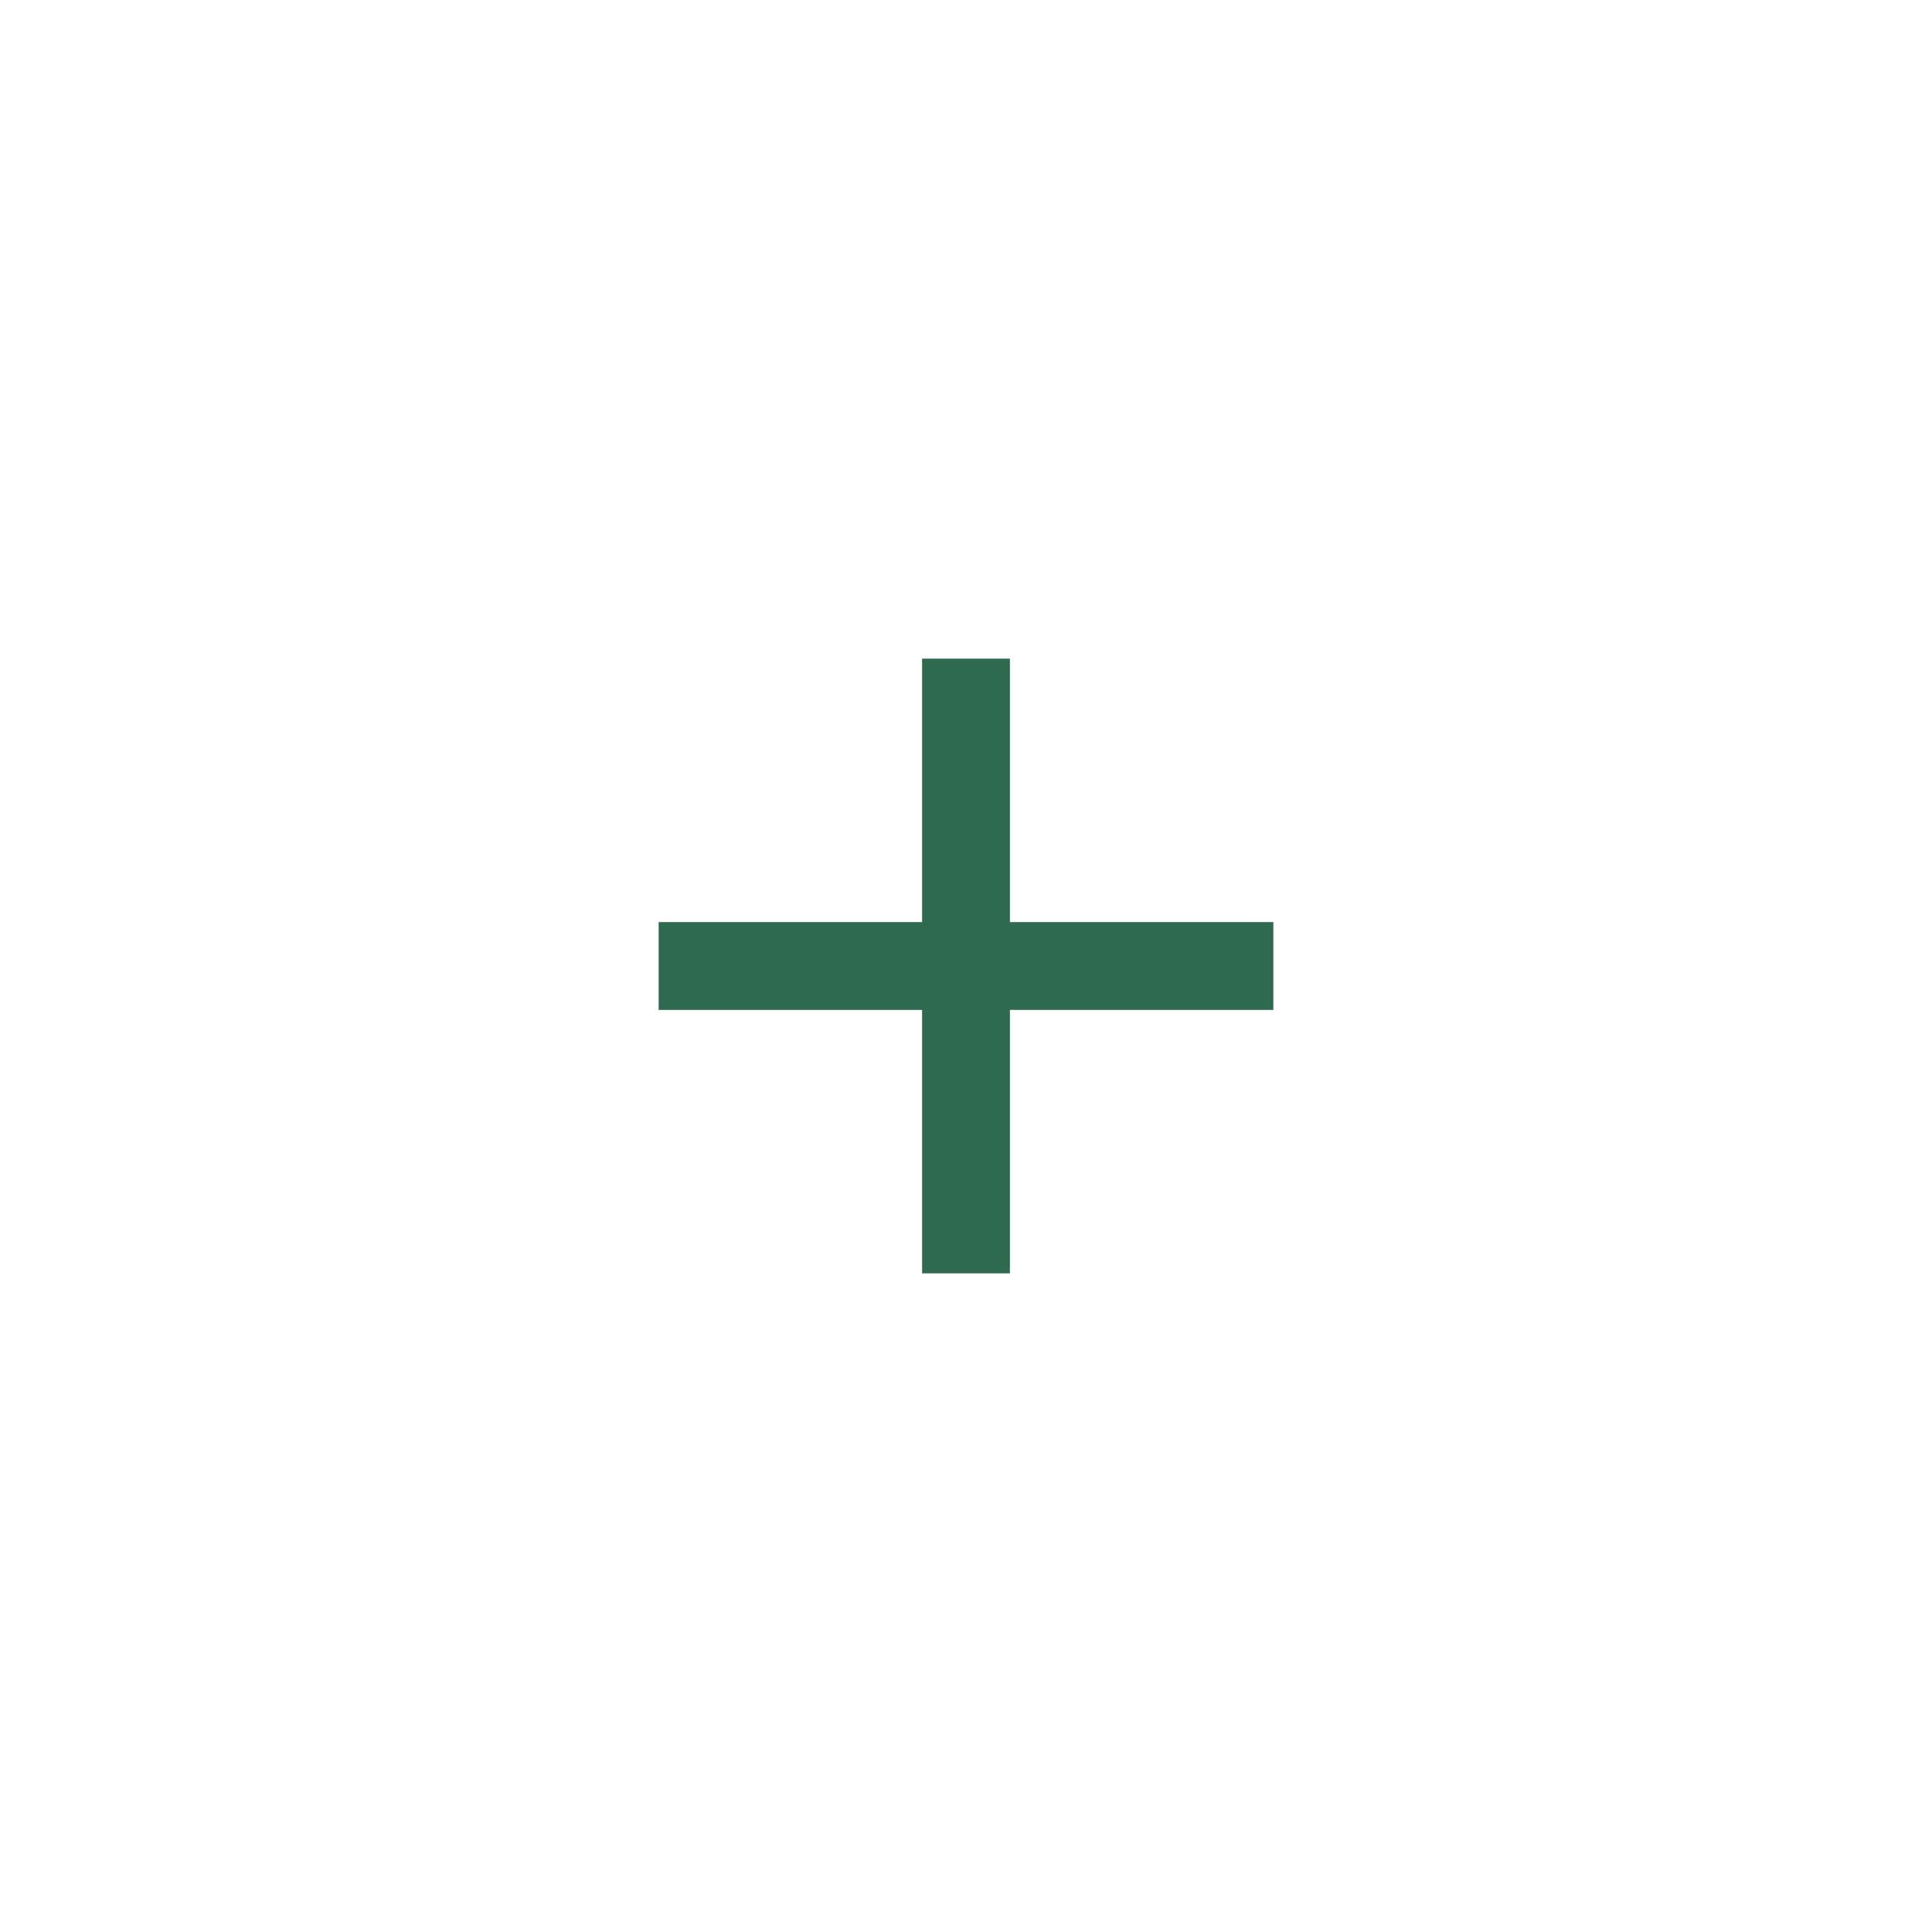
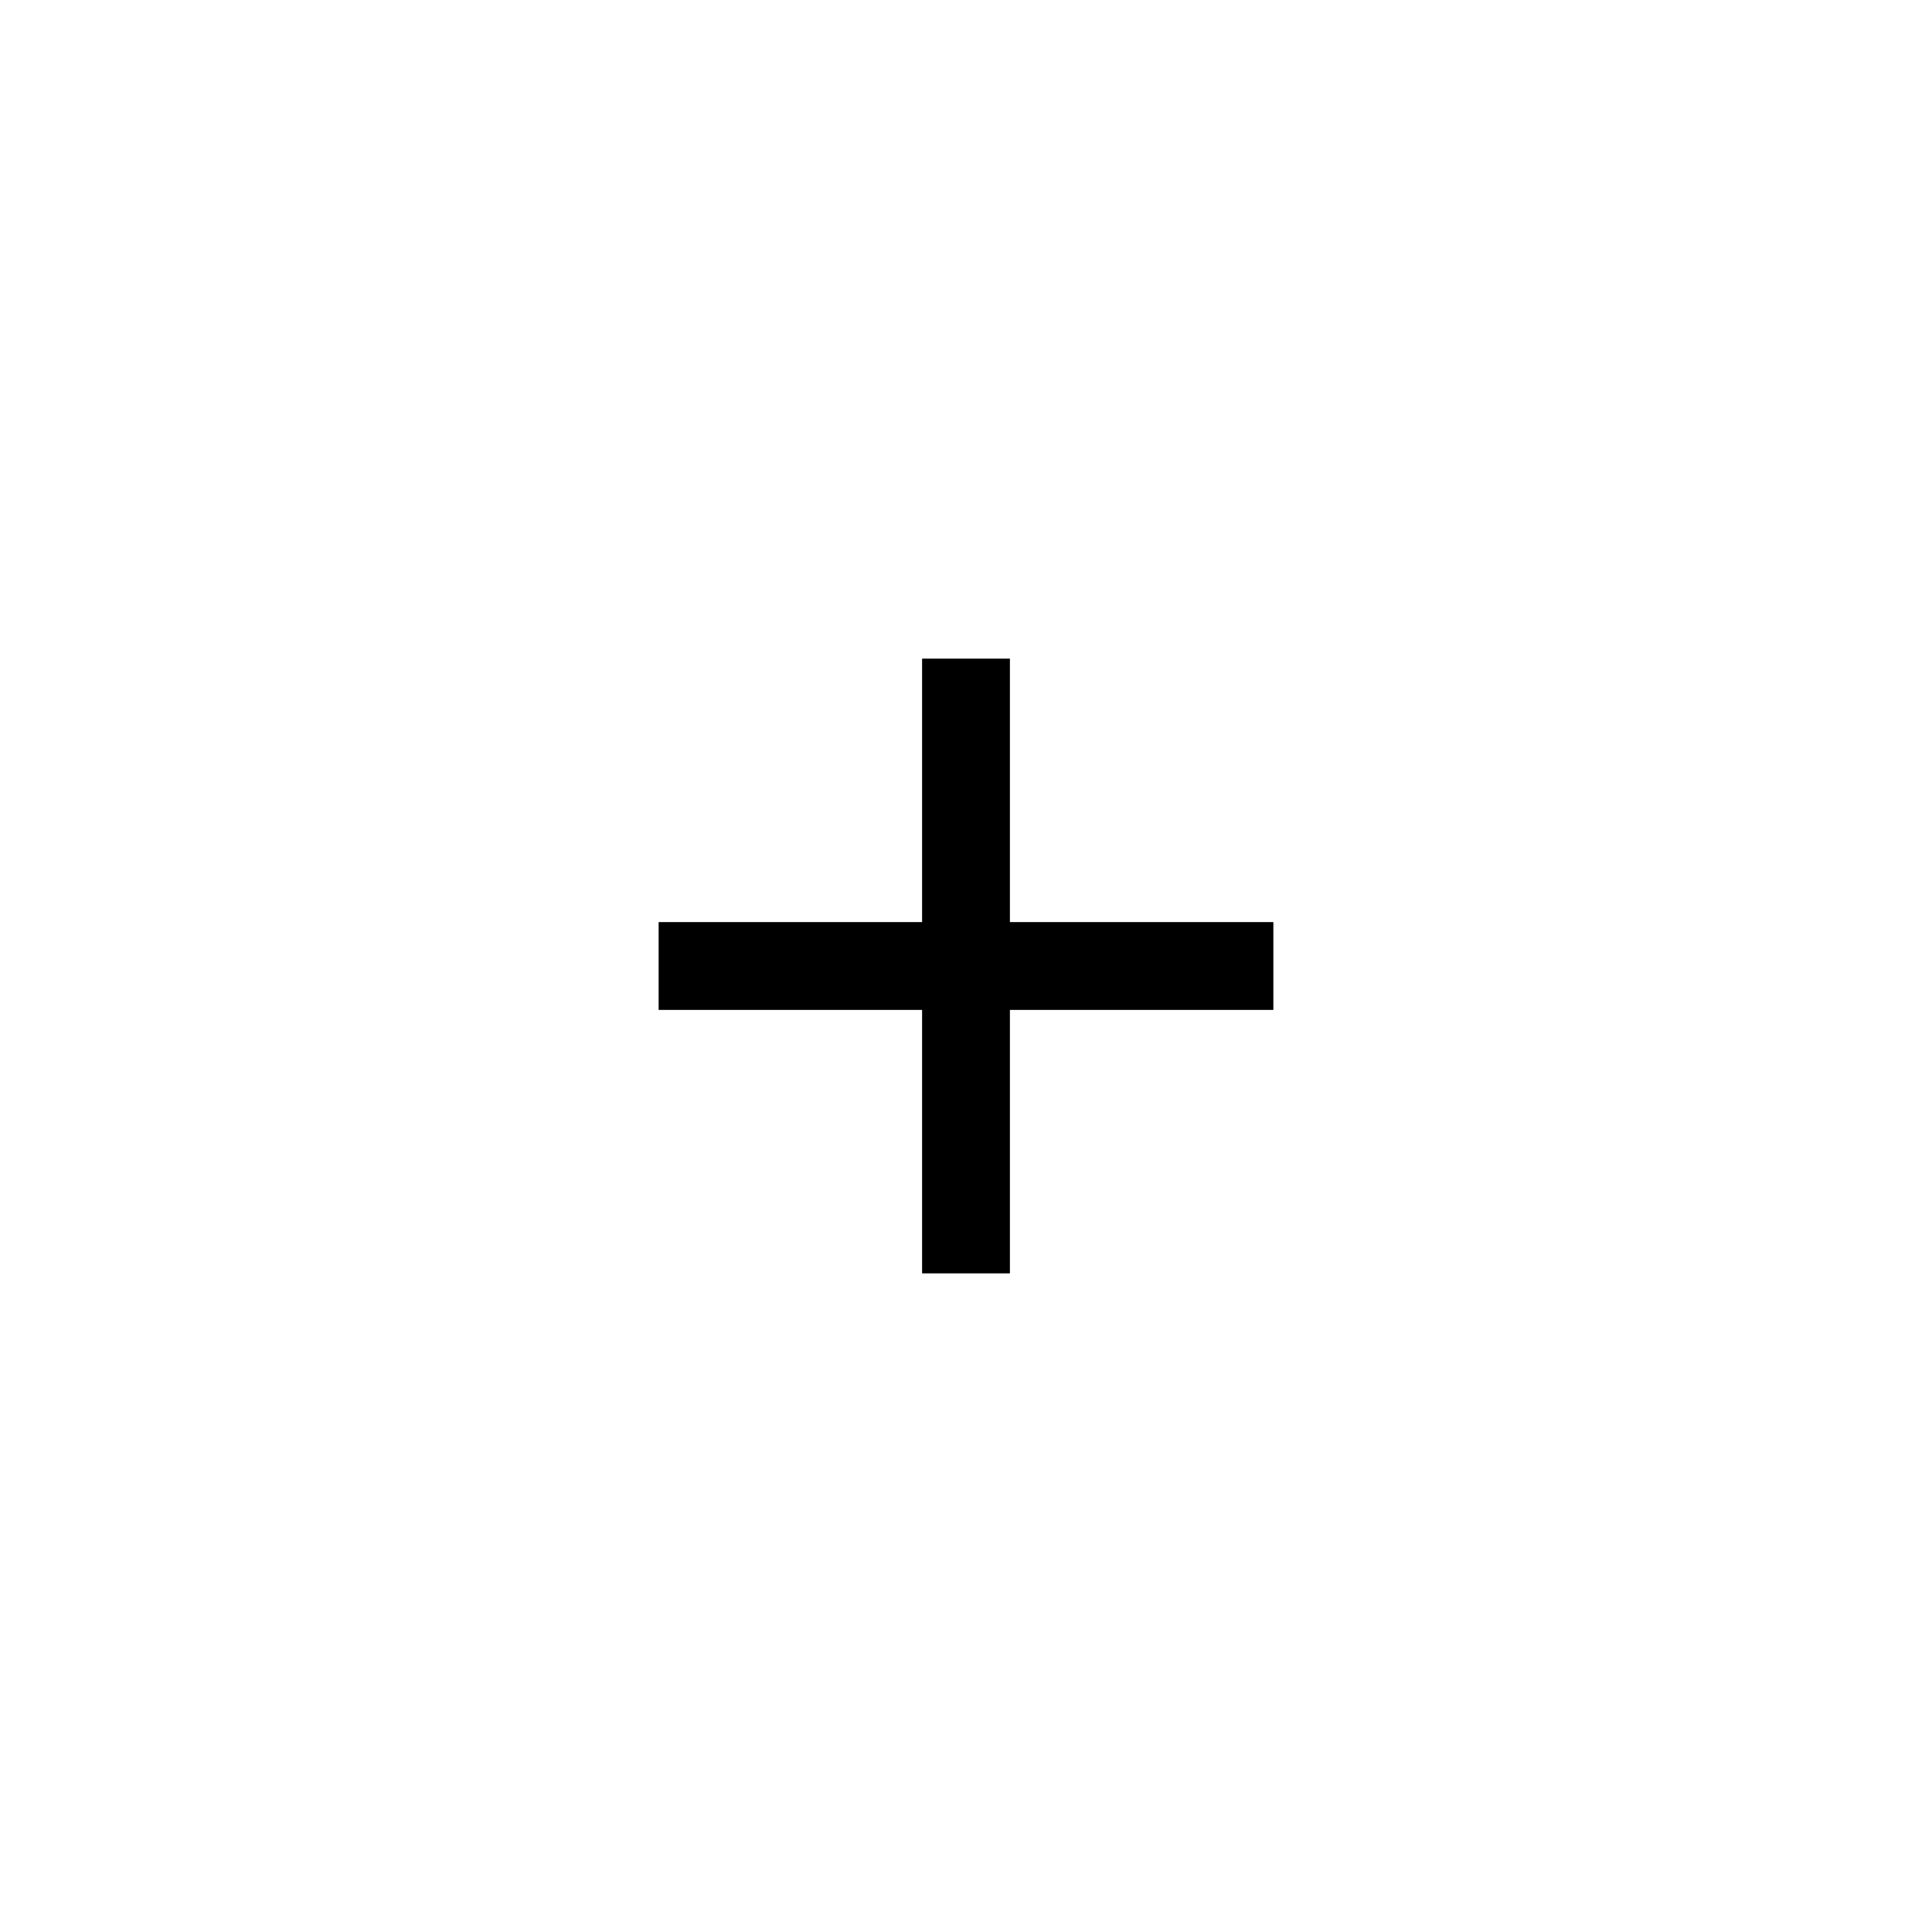
<svg xmlns="http://www.w3.org/2000/svg" width="44" height="44" viewBox="0 0 44 44" fill="none">
-   <path d="M21 23H15V21H21V15H23V21H29V23H23V29H21V23Z" fill="#2D6A4F" />
+   <path d="M21 23H15V21H21V15H23V21H29V23H23V29H21V23Z" fill="currentColor" />
</svg>
